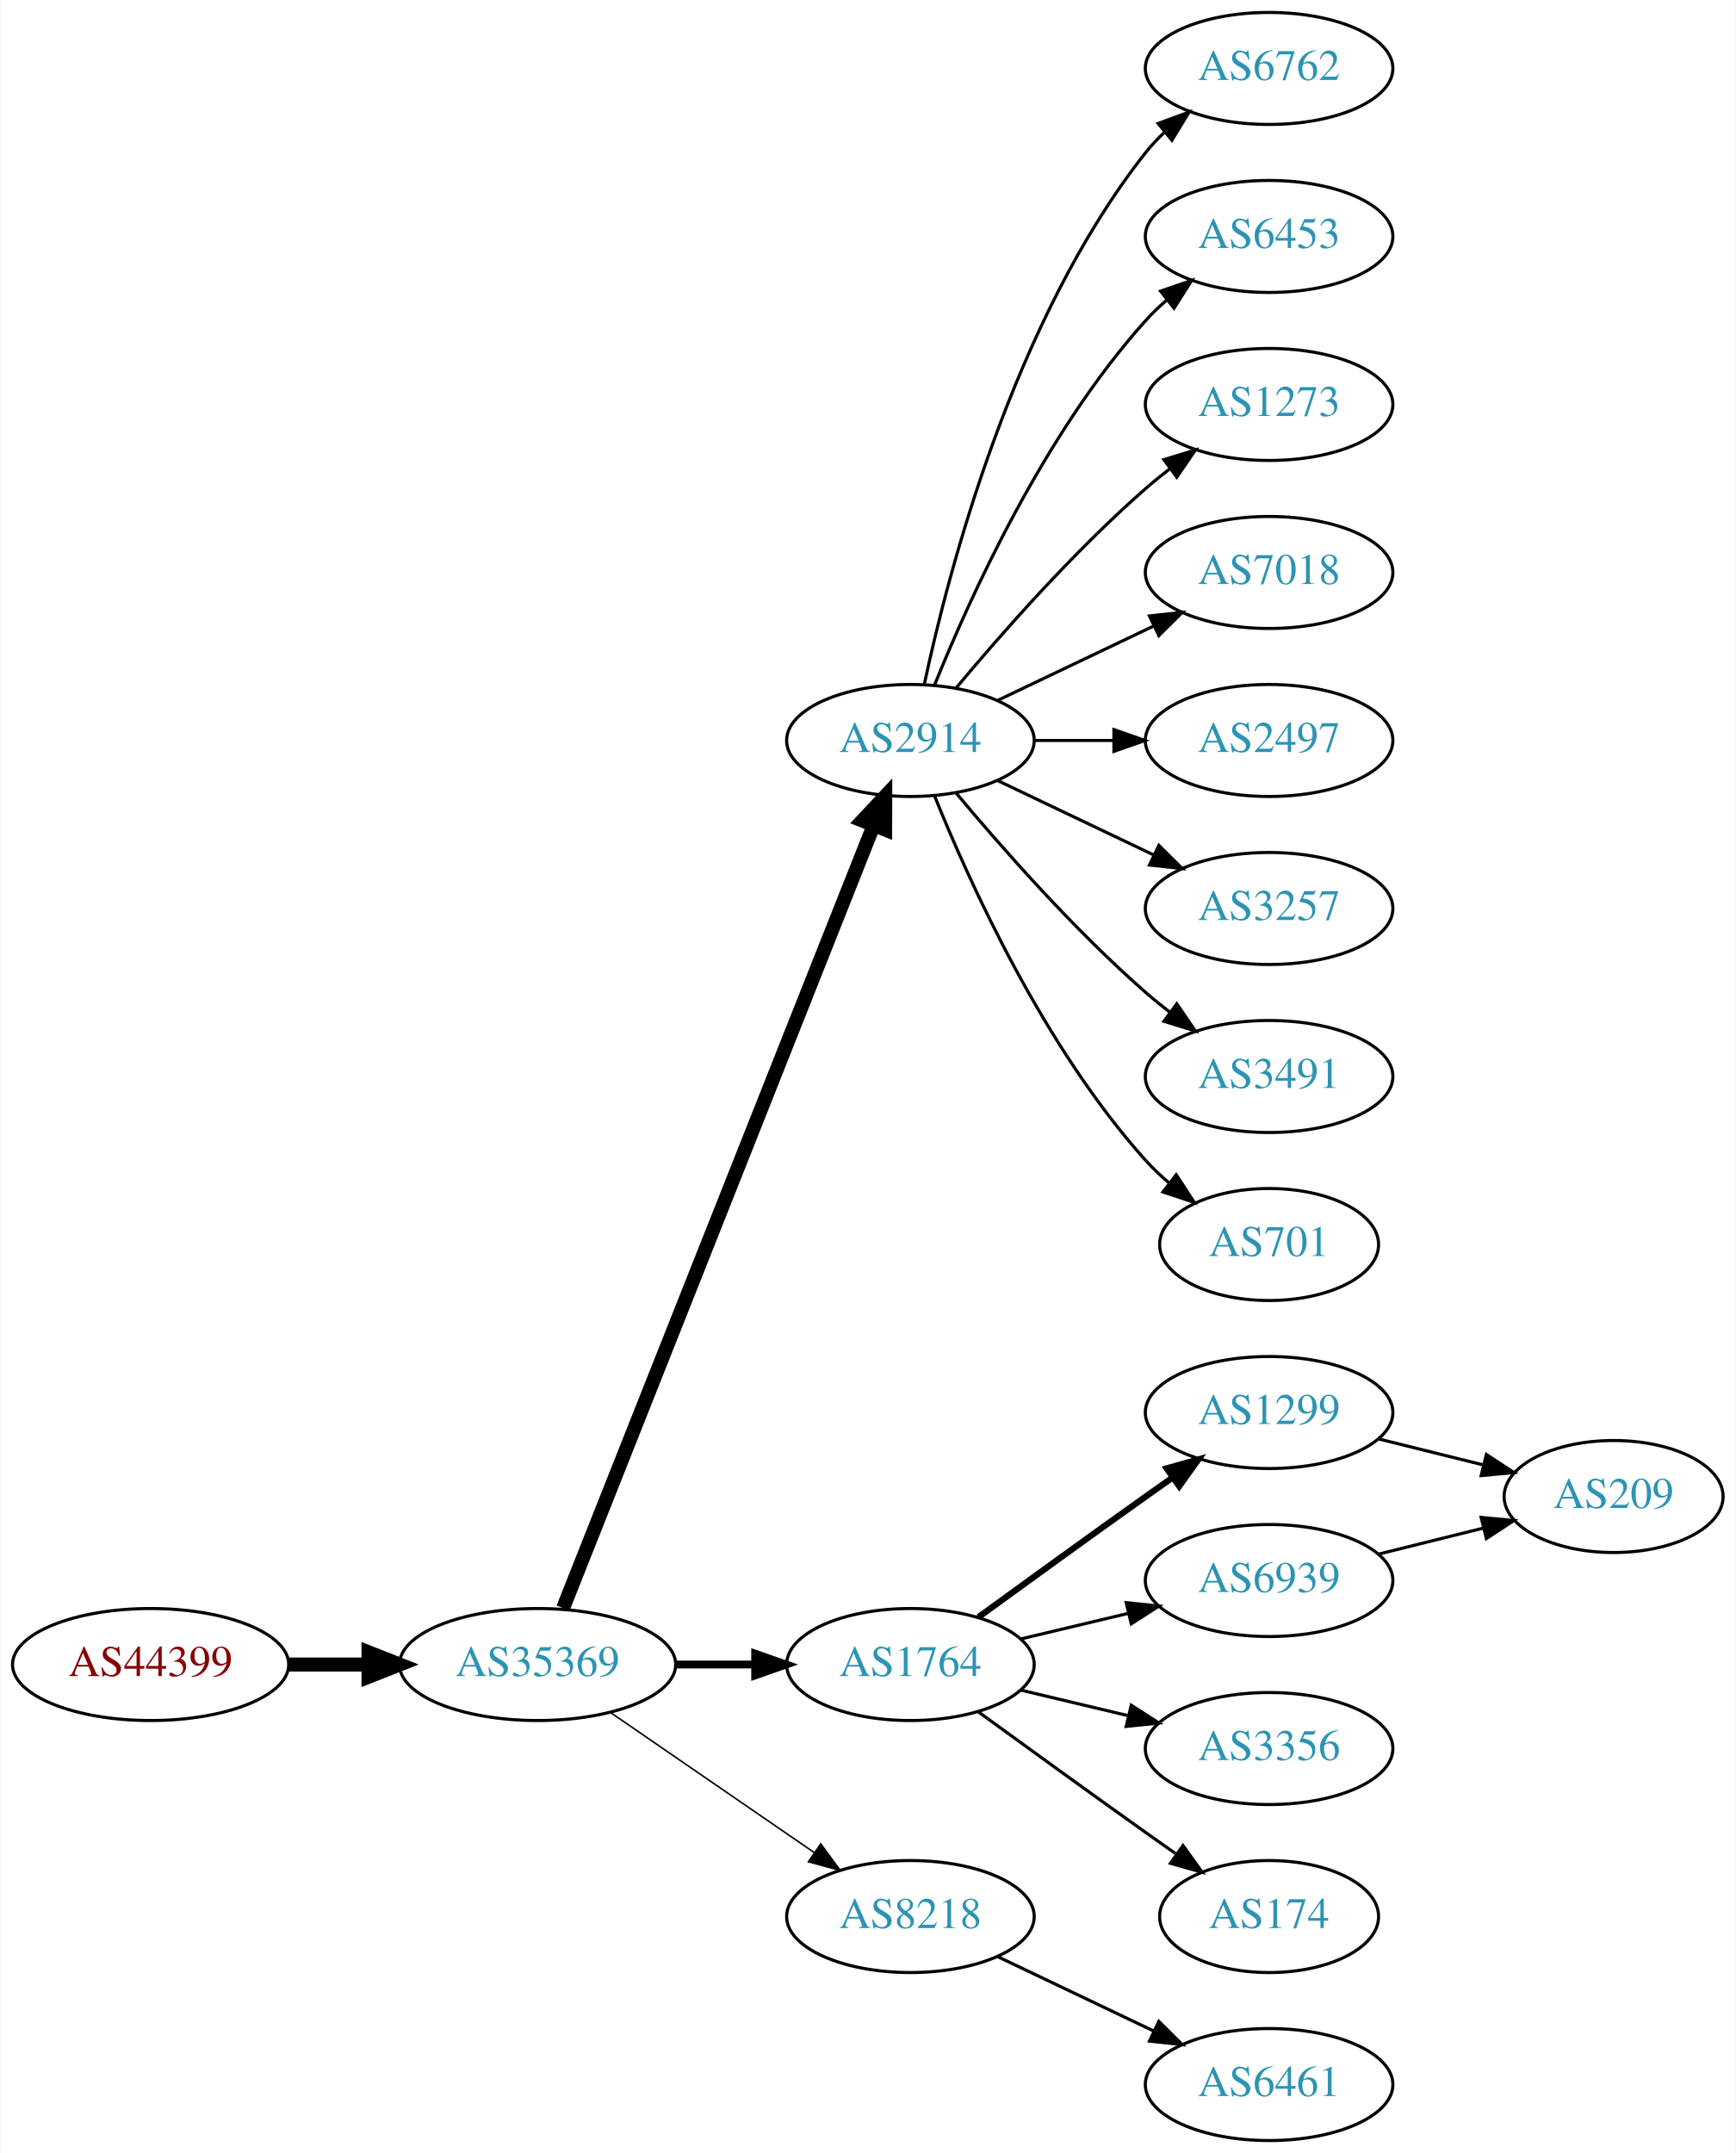
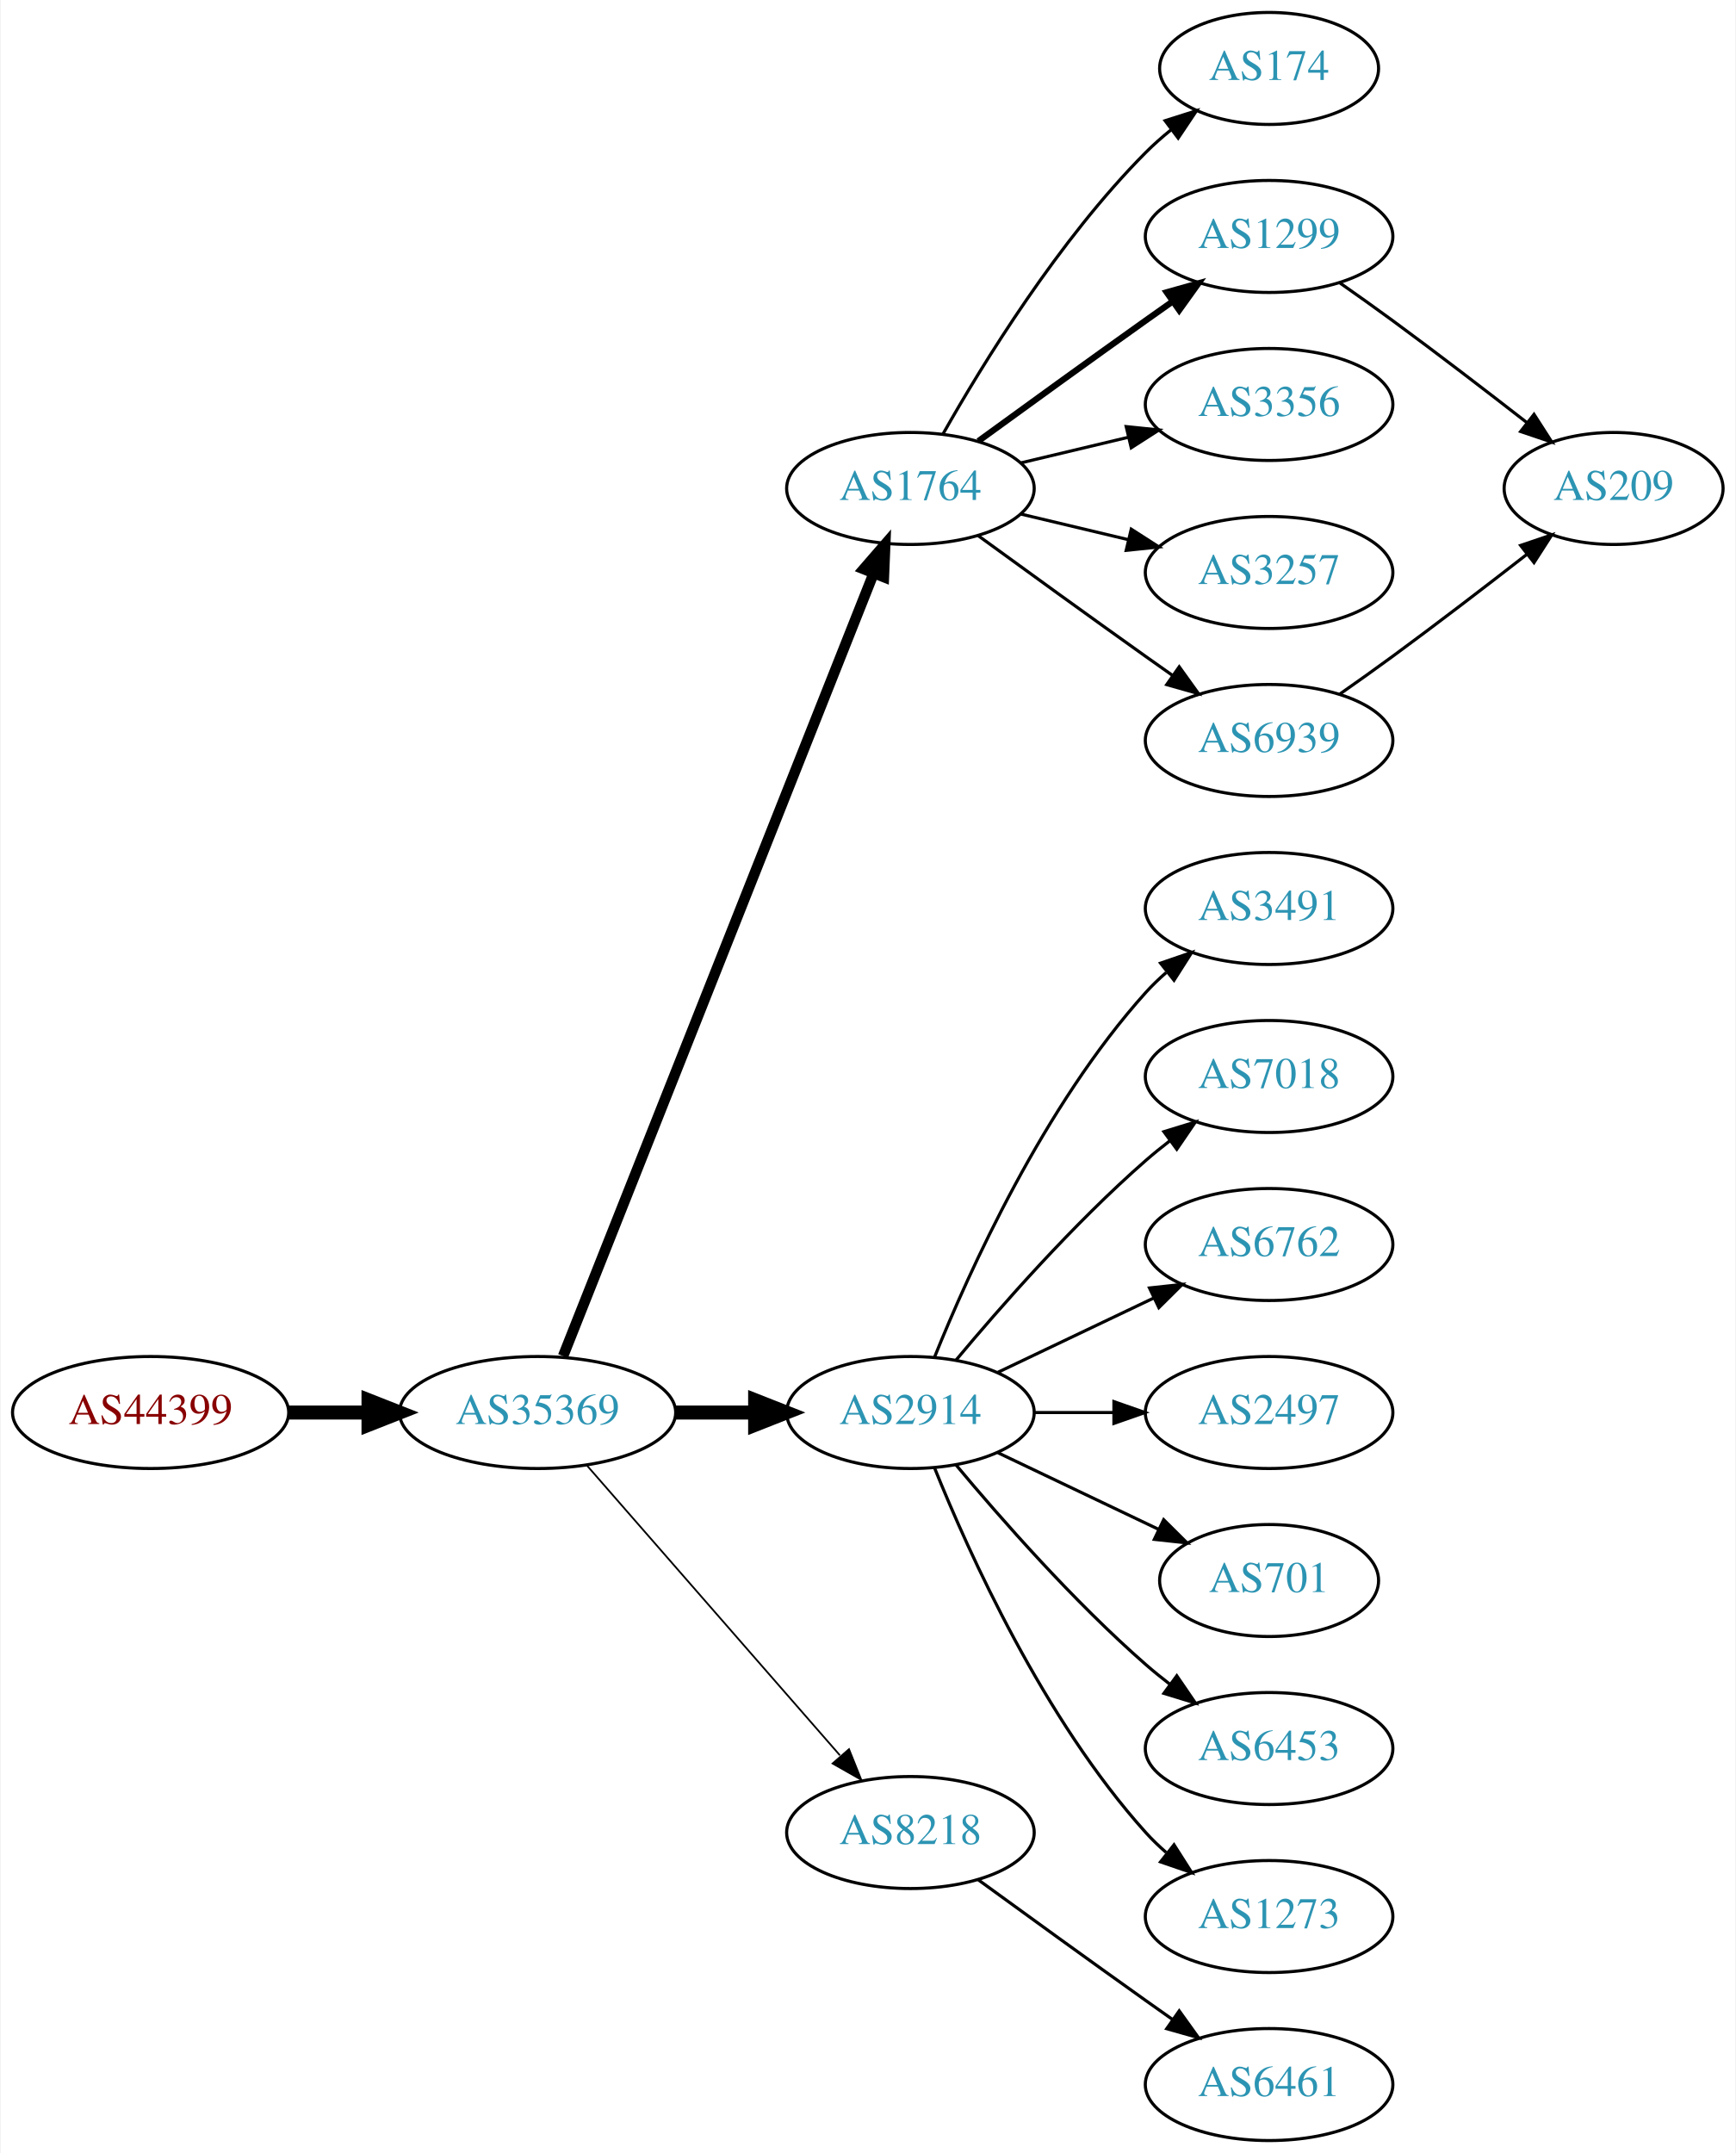
<svg xmlns="http://www.w3.org/2000/svg" xmlns:xlink="http://www.w3.org/1999/xlink" width="558pt" height="692pt" viewBox="0.00 0.00 557.56 692.00">
  <g id="graph0" class="graph" transform="scale(1 1) rotate(0) translate(4 688)">
    <polygon fill="white" stroke="none" points="-4,4 -4,-688 553.564,-688 553.564,4 -4,4" />
    <g id="node1" class="node">
      <g id="a_node1">
        <a xlink:href="/asn/44399" xlink:title="AS44399 ~ FH OOe Studienbetriebs GmbH [AT]">
-           <ellipse fill="#ffffff" stroke="black" cx="44.196" cy="-153" rx="44.393" ry="18" />
-           <text text-anchor="middle" x="44.196" y="-149.3" font-family="Times,serif" font-size="14.00" fill="#880000">AS44399</text>
+           <ellipse fill="#ffffff" stroke="black" cx="44.196" cy="-234" rx="44.393" ry="18" />
+           <text text-anchor="middle" x="44.196" y="-230.3" font-family="Times,serif" font-size="14.00" fill="#880000">AS44399</text>
        </a>
      </g>
    </g>
    <g id="node2" class="node">
      <g id="a_node2">
        <a xlink:href="/asn/35369" xlink:title="AS35369 ~ LINZAG-TELEKOM-AS [AT]">
-           <ellipse fill="#ffffff" stroke="black" cx="168.588" cy="-153" rx="44.393" ry="18" />
-           <text text-anchor="middle" x="168.588" y="-149.3" font-family="Times,serif" font-size="14.00" fill="#2c94b3">AS35369</text>
+           <ellipse fill="#ffffff" stroke="black" cx="168.588" cy="-234" rx="44.393" ry="18" />
+           <text text-anchor="middle" x="168.588" y="-230.3" font-family="Times,serif" font-size="14.00" fill="#2c94b3">AS35369</text>
        </a>
      </g>
    </g>
    <g id="edge1" class="edge">
-       <path fill="none" stroke="black" stroke-width="4.5" d="M88.692,-153C96.898,-153 105.569,-153 114.041,-153" />
-       <polygon fill="black" stroke="black" stroke-width="4.5" points="114.233,-156.938 124.233,-153 114.233,-149.063 114.233,-156.938" />
+       <path fill="none" stroke="black" stroke-width="4.5" d="M88.692,-234C96.898,-234 105.569,-234 114.041,-234" />
+       <polygon fill="black" stroke="black" stroke-width="4.5" points="114.233,-237.938 124.233,-234 114.233,-230.063 114.233,-237.938" />
    </g>
    <g id="node3" class="node">
      <g id="a_node3">
-         <a xlink:href="/asn/2914" xlink:title="AS2914 ~ NTT America, Inc. [US]">
-           <ellipse fill="#ffffff" stroke="black" cx="288.431" cy="-450" rx="39.794" ry="18" />
-           <text text-anchor="middle" x="288.431" y="-446.3" font-family="Times,serif" font-size="14.00" fill="#2c94b3">AS2914</text>
+         <a xlink:href="/asn/1764" xlink:title="AS1764 ~ NEXTLAYER-AS [AT]">
+           <ellipse fill="#ffffff" stroke="black" cx="288.431" cy="-531" rx="39.794" ry="18" />
+           <text text-anchor="middle" x="288.431" y="-527.3" font-family="Times,serif" font-size="14.00" fill="#2c94b3">AS1764</text>
        </a>
      </g>
    </g>
    <g id="edge2" class="edge">
-       <path fill="none" stroke="black" stroke-width="4.5" d="M176.782,-171.132C196.717,-221.373 252.759,-362.615 276.54,-422.553" />
-       <polygon fill="black" stroke="black" stroke-width="4.5" points="272.983,-424.263 280.331,-432.106 280.303,-421.358 272.983,-424.263" />
+       <path fill="none" stroke="black" stroke-width="3.375" d="M176.782,-252.132C196.717,-302.373 252.759,-443.615 276.54,-503.553" />
+       <polygon fill="black" stroke="black" stroke-width="3.375" points="273.389,-505.101 280.331,-513.106 279.896,-502.52 273.389,-505.101" />
    </g>
    <g id="node4" class="node">
      <g id="a_node4">
-         <a xlink:href="/asn/1764" xlink:title="AS1764 ~ NEXTLAYER-AS [AT]">
-           <ellipse fill="#ffffff" stroke="black" cx="288.431" cy="-153" rx="39.794" ry="18" />
-           <text text-anchor="middle" x="288.431" y="-149.3" font-family="Times,serif" font-size="14.00" fill="#2c94b3">AS1764</text>
+         <a xlink:href="/asn/2914" xlink:title="AS2914 ~ NTT America, Inc. [US]">
+           <ellipse fill="#ffffff" stroke="black" cx="288.431" cy="-234" rx="39.794" ry="18" />
+           <text text-anchor="middle" x="288.431" y="-230.3" font-family="Times,serif" font-size="14.00" fill="#2c94b3">AS2914</text>
        </a>
      </g>
    </g>
    <g id="edge3" class="edge">
-       <path fill="none" stroke="black" stroke-width="2.5" d="M212.799,-153C221.112,-153 229.875,-153 238.357,-153" />
-       <polygon fill="black" stroke="black" stroke-width="2.5" points="238.516,-156.5 248.516,-153 238.516,-149.5 238.516,-156.5" />
+       <path fill="none" stroke="black" stroke-width="4.5" d="M212.799,-234C221.112,-234 229.875,-234 238.357,-234" />
+       <polygon fill="black" stroke="black" stroke-width="4.5" points="238.516,-237.938 248.516,-234 238.516,-230.063 238.516,-237.938" />
    </g>
    <g id="node5" class="node">
      <g id="a_node5">
        <a xlink:href="/asn/8218" xlink:title="AS8218 ~ legacy Neotelecoms [FR]">
-           <ellipse fill="#ffffff" stroke="black" cx="288.431" cy="-72" rx="39.794" ry="18" />
-           <text text-anchor="middle" x="288.431" y="-68.3" font-family="Times,serif" font-size="14.00" fill="#2c94b3">AS8218</text>
+           <ellipse fill="#ffffff" stroke="black" cx="288.431" cy="-99" rx="39.794" ry="18" />
+           <text text-anchor="middle" x="288.431" y="-95.3" font-family="Times,serif" font-size="14.00" fill="#2c94b3">AS8218</text>
        </a>
      </g>
    </g>
    <g id="edge4" class="edge">
-       <path fill="none" stroke="black" stroke-width="0.5" d="M192.031,-137.574C210.612,-124.802 237.173,-106.545 257.553,-92.537" />
-       <polygon fill="black" stroke="black" stroke-width="0.5" points="259.609,-95.371 265.867,-86.822 255.643,-89.602 259.609,-95.371" />
-     </g>
-     <g id="node11" class="node">
-       <g id="a_node11">
-         <a xlink:href="/asn/6762" xlink:title="AS6762 ~ TELECOM ITALIA SPARKLE S.p.A. [IT]">
-           <ellipse fill="#ffffff" stroke="black" cx="403.724" cy="-666" rx="39.794" ry="18" />
-           <text text-anchor="middle" x="403.724" y="-662.3" font-family="Times,serif" font-size="14.00" fill="#2c94b3">AS6762</text>
-         </a>
-       </g>
-     </g>
-     <g id="edge10" class="edge">
-       <path fill="none" stroke="black" d="M292.921,-468.16C300.552,-504.03 321.544,-585.155 364.077,-639 365.885,-641.288 367.937,-643.462 370.132,-645.51" />
-       <polygon fill="black" stroke="black" points="368.043,-648.323 377.992,-651.966 372.486,-642.914 368.043,-648.323" />
-     </g>
-     <g id="node12" class="node">
-       <g id="a_node12">
-         <a xlink:href="/asn/6453" xlink:title="AS6453 ~ TATA COMMUNICATIONS (AMERICA) INC [US]">
-           <ellipse fill="#ffffff" stroke="black" cx="403.724" cy="-612" rx="39.794" ry="18" />
-           <text text-anchor="middle" x="403.724" y="-608.3" font-family="Times,serif" font-size="14.00" fill="#2c94b3">AS6453</text>
-         </a>
-       </g>
-     </g>
-     <g id="edge11" class="edge">
-       <path fill="none" stroke="black" d="M296.179,-467.787C307.23,-495.243 331.283,-548.578 364.077,-585 366.08,-587.224 368.298,-589.363 370.631,-591.397" />
-       <polygon fill="black" stroke="black" points="368.829,-594.433 378.85,-597.873 373.161,-588.935 368.829,-594.433" />
-     </g>
-     <g id="node13" class="node">
-       <g id="a_node13">
-         <a xlink:href="/asn/1273" xlink:title="AS1273 ~ Vodafone Group PLC [EU]">
-           <ellipse fill="#ffffff" stroke="black" cx="403.724" cy="-558" rx="39.794" ry="18" />
-           <text text-anchor="middle" x="403.724" y="-554.3" font-family="Times,serif" font-size="14.00" fill="#2c94b3">AS1273</text>
-         </a>
-       </g>
-     </g>
-     <g id="edge12" class="edge">
-       <path fill="none" stroke="black" d="M303.061,-466.817C317.343,-483.929 340.89,-510.745 364.077,-531 366.543,-533.154 369.182,-535.294 371.879,-537.372" />
-       <polygon fill="black" stroke="black" points="369.904,-540.264 380.033,-543.37 374.052,-534.625 369.904,-540.264" />
-     </g>
-     <g id="node14" class="node">
-       <g id="a_node14">
-         <a xlink:href="/asn/7018" xlink:title="AS7018 ~ AT&amp;T Services, Inc. [US]">
-           <ellipse fill="#ffffff" stroke="black" cx="403.724" cy="-504" rx="39.794" ry="18" />
-           <text text-anchor="middle" x="403.724" y="-500.3" font-family="Times,serif" font-size="14.00" fill="#2c94b3">AS7018</text>
-         </a>
-       </g>
-     </g>
-     <g id="edge13" class="edge">
-       <path fill="none" stroke="black" d="M316.567,-462.934C331.561,-470.081 350.382,-479.052 366.605,-486.785" />
-       <polygon fill="black" stroke="black" points="365.276,-490.028 375.809,-491.171 368.288,-483.709 365.276,-490.028" />
-     </g>
-     <g id="node15" class="node">
-       <g id="a_node15">
-         <a xlink:href="/asn/2497" xlink:title="AS2497 ~ Internet Initiative Japan Inc. [JP]">
-           <ellipse fill="#ffffff" stroke="black" cx="403.724" cy="-450" rx="39.794" ry="18" />
-           <text text-anchor="middle" x="403.724" y="-446.3" font-family="Times,serif" font-size="14.00" fill="#2c94b3">AS2497</text>
-         </a>
-       </g>
-     </g>
-     <g id="edge14" class="edge">
-       <path fill="none" stroke="black" d="M328.103,-450C336.306,-450 345.07,-450 353.602,-450" />
-       <polygon fill="black" stroke="black" points="353.841,-453.5 363.841,-450 353.841,-446.5 353.841,-453.5" />
-     </g>
-     <g id="node16" class="node">
-       <g id="a_node16">
-         <a xlink:href="/asn/3257" xlink:title="AS3257 ~ GTT [DE]">
-           <ellipse fill="#ffffff" stroke="black" cx="403.724" cy="-396" rx="39.794" ry="18" />
-           <text text-anchor="middle" x="403.724" y="-392.3" font-family="Times,serif" font-size="14.00" fill="#2c94b3">AS3257</text>
-         </a>
-       </g>
-     </g>
-     <g id="edge15" class="edge">
-       <path fill="none" stroke="black" d="M316.567,-437.066C331.561,-429.919 350.382,-420.948 366.605,-413.215" />
-       <polygon fill="black" stroke="black" points="368.288,-416.291 375.809,-408.829 365.276,-409.972 368.288,-416.291" />
-     </g>
-     <g id="node17" class="node">
-       <g id="a_node17">
-         <a xlink:href="/asn/3491" xlink:title="AS3491 ~ PCCW Global, Inc. [US]">
-           <ellipse fill="#ffffff" stroke="black" cx="403.724" cy="-342" rx="39.794" ry="18" />
-           <text text-anchor="middle" x="403.724" y="-338.3" font-family="Times,serif" font-size="14.00" fill="#2c94b3">AS3491</text>
-         </a>
-       </g>
-     </g>
-     <g id="edge16" class="edge">
-       <path fill="none" stroke="black" d="M303.061,-433.183C317.343,-416.071 340.89,-389.255 364.077,-369 366.543,-366.846 369.182,-364.706 371.879,-362.628" />
-       <polygon fill="black" stroke="black" points="374.052,-365.375 380.033,-356.63 369.904,-359.736 374.052,-365.375" />
-     </g>
-     <g id="node18" class="node">
-       <g id="a_node18">
-         <a xlink:href="/asn/701" xlink:title="AS701 ~ UUNET [US]">
-           <ellipse fill="#ffffff" stroke="black" cx="403.724" cy="-288" rx="35.194" ry="18" />
-           <text text-anchor="middle" x="403.724" y="-284.3" font-family="Times,serif" font-size="14.00" fill="#2c94b3">AS701</text>
-         </a>
-       </g>
-     </g>
-     <g id="edge17" class="edge">
-       <path fill="none" stroke="black" d="M296.179,-432.213C307.23,-404.757 331.283,-351.422 364.077,-315 366.393,-312.428 368.998,-309.97 371.733,-307.657" />
-       <polygon fill="black" stroke="black" points="373.871,-310.428 379.656,-301.552 369.599,-304.883 373.871,-310.428" />
+       <path fill="none" stroke="black" stroke-width="0.562" d="M184.513,-216.902C205.056,-193.369 242.175,-150.845 265.771,-123.813" />
+       <polygon fill="black" stroke="black" stroke-width="0.562" points="268.688,-125.794 272.627,-115.959 263.414,-121.191 268.688,-125.794" />
    </g>
    <g id="node6" class="node">
      <g id="a_node6">
-         <a xlink:href="/asn/1299" xlink:title="AS1299 ~ Telia Carrier [EU]">
-           <ellipse fill="#ffffff" stroke="black" cx="403.724" cy="-234" rx="39.794" ry="18" />
-           <text text-anchor="middle" x="403.724" y="-230.3" font-family="Times,serif" font-size="14.00" fill="#2c94b3">AS1299</text>
+         <a xlink:href="/asn/174" xlink:title="AS174 ~ Cogent Communications [US]">
+           <ellipse fill="#ffffff" stroke="black" cx="403.724" cy="-666" rx="35.194" ry="18" />
+           <text text-anchor="middle" x="403.724" y="-662.3" font-family="Times,serif" font-size="14.00" fill="#2c94b3">AS174</text>
        </a>
      </g>
    </g>
    <g id="edge5" class="edge">
-       <path fill="none" stroke="black" stroke-width="2" d="M310.279,-168.222C325.213,-179.091 345.827,-194.025 364.077,-207 366.898,-209.005 369.841,-211.085 372.789,-213.159" />
-       <polygon fill="black" stroke="black" stroke-width="2" points="370.816,-216.05 381.013,-218.926 374.835,-210.319 370.816,-216.05" />
+       <path fill="none" stroke="black" d="M298.891,-548.49C311.672,-571.096 336.105,-610.886 364.077,-639 366.578,-641.513 369.338,-643.949 372.199,-646.261" />
+       <polygon fill="black" stroke="black" points="370.298,-649.21 380.396,-652.413 374.5,-643.611 370.298,-649.21" />
    </g>
    <g id="node7" class="node">
      <g id="a_node7">
-         <a xlink:href="/asn/6939" xlink:title="AS6939 ~ Hurricane Electric LLC [US]">
-           <ellipse fill="#ffffff" stroke="black" cx="403.724" cy="-180" rx="39.794" ry="18" />
-           <text text-anchor="middle" x="403.724" y="-176.3" font-family="Times,serif" font-size="14.00" fill="#2c94b3">AS6939</text>
+         <a xlink:href="/asn/1299" xlink:title="AS1299 ~ Telia Carrier [EU]">
+           <ellipse fill="#ffffff" stroke="black" cx="403.724" cy="-612" rx="39.794" ry="18" />
+           <text text-anchor="middle" x="403.724" y="-608.3" font-family="Times,serif" font-size="14.00" fill="#2c94b3">AS1299</text>
        </a>
      </g>
    </g>
    <g id="edge6" class="edge">
-       <path fill="none" stroke="black" d="M324.038,-161.248C334.909,-163.838 347.064,-166.735 358.506,-169.462" />
-       <polygon fill="black" stroke="black" points="357.789,-172.889 368.328,-171.803 359.412,-166.08 357.789,-172.889" />
+       <path fill="none" stroke="black" stroke-width="2" d="M310.279,-546.222C325.213,-557.091 345.827,-572.025 364.077,-585 366.898,-587.005 369.841,-589.085 372.789,-591.159" />
+       <polygon fill="black" stroke="black" stroke-width="2" points="370.816,-594.05 381.013,-596.926 374.835,-588.319 370.816,-594.05" />
    </g>
    <g id="node8" class="node">
      <g id="a_node8">
        <a xlink:href="/asn/3356" xlink:title="AS3356 ~ Level 3 Parent, LLC [US]">
-           <ellipse fill="#ffffff" stroke="black" cx="403.724" cy="-126" rx="39.794" ry="18" />
-           <text text-anchor="middle" x="403.724" y="-122.3" font-family="Times,serif" font-size="14.00" fill="#2c94b3">AS3356</text>
+           <ellipse fill="#ffffff" stroke="black" cx="403.724" cy="-558" rx="39.794" ry="18" />
+           <text text-anchor="middle" x="403.724" y="-554.3" font-family="Times,serif" font-size="14.00" fill="#2c94b3">AS3356</text>
        </a>
      </g>
    </g>
    <g id="edge7" class="edge">
-       <path fill="none" stroke="black" d="M324.038,-144.752C334.909,-142.162 347.064,-139.265 358.506,-136.538" />
-       <polygon fill="black" stroke="black" points="359.412,-139.92 368.328,-134.197 357.789,-133.111 359.412,-139.92" />
+       <path fill="none" stroke="black" d="M324.038,-539.248C334.909,-541.838 347.064,-544.735 358.506,-547.462" />
+       <polygon fill="black" stroke="black" points="357.789,-550.889 368.328,-549.803 359.412,-544.08 357.789,-550.889" />
    </g>
    <g id="node9" class="node">
      <g id="a_node9">
-         <a xlink:href="/asn/174" xlink:title="AS174 ~ Cogent Communications [US]">
-           <ellipse fill="#ffffff" stroke="black" cx="403.724" cy="-72" rx="35.194" ry="18" />
-           <text text-anchor="middle" x="403.724" y="-68.3" font-family="Times,serif" font-size="14.00" fill="#2c94b3">AS174</text>
+         <a xlink:href="/asn/3257" xlink:title="AS3257 ~ GTT [DE]">
+           <ellipse fill="#ffffff" stroke="black" cx="403.724" cy="-504" rx="39.794" ry="18" />
+           <text text-anchor="middle" x="403.724" y="-500.3" font-family="Times,serif" font-size="14.00" fill="#2c94b3">AS3257</text>
        </a>
      </g>
    </g>
    <g id="edge8" class="edge">
-       <path fill="none" stroke="black" d="M310.279,-137.778C325.213,-126.909 345.827,-111.975 364.077,-99 367.288,-96.718 370.657,-94.339 374.011,-91.982" />
-       <polygon fill="black" stroke="black" points="376.039,-94.834 382.222,-86.23 372.023,-89.101 376.039,-94.834" />
+       <path fill="none" stroke="black" d="M324.038,-522.752C334.909,-520.162 347.064,-517.265 358.506,-514.538" />
+       <polygon fill="black" stroke="black" points="359.412,-517.92 368.328,-512.197 357.789,-511.111 359.412,-517.92" />
+     </g>
+     <g id="node10" class="node">
+       <g id="a_node10">
+         <a xlink:href="/asn/6939" xlink:title="AS6939 ~ Hurricane Electric LLC [US]">
+           <ellipse fill="#ffffff" stroke="black" cx="403.724" cy="-450" rx="39.794" ry="18" />
+           <text text-anchor="middle" x="403.724" y="-446.3" font-family="Times,serif" font-size="14.00" fill="#2c94b3">AS6939</text>
+         </a>
+       </g>
+     </g>
+     <g id="edge9" class="edge">
+       <path fill="none" stroke="black" d="M310.279,-515.778C325.213,-504.909 345.827,-489.975 364.077,-477 366.898,-474.995 369.841,-472.915 372.789,-470.841" />
+       <polygon fill="black" stroke="black" points="374.835,-473.681 381.013,-465.074 370.816,-467.95 374.835,-473.681" />
+     </g>
+     <g id="node11" class="node">
+       <g id="a_node11">
+         <a xlink:href="/asn/3491" xlink:title="AS3491 ~ PCCW Global, Inc. [US]">
+           <ellipse fill="#ffffff" stroke="black" cx="403.724" cy="-396" rx="39.794" ry="18" />
+           <text text-anchor="middle" x="403.724" y="-392.3" font-family="Times,serif" font-size="14.00" fill="#2c94b3">AS3491</text>
+         </a>
+       </g>
+     </g>
+     <g id="edge10" class="edge">
+       <path fill="none" stroke="black" d="M296.179,-251.787C307.23,-279.243 331.283,-332.578 364.077,-369 366.08,-371.224 368.298,-373.363 370.631,-375.397" />
+       <polygon fill="black" stroke="black" points="368.829,-378.433 378.85,-381.873 373.161,-372.935 368.829,-378.433" />
+     </g>
+     <g id="node12" class="node">
+       <g id="a_node12">
+         <a xlink:href="/asn/7018" xlink:title="AS7018 ~ AT&amp;T Services, Inc. [US]">
+           <ellipse fill="#ffffff" stroke="black" cx="403.724" cy="-342" rx="39.794" ry="18" />
+           <text text-anchor="middle" x="403.724" y="-338.3" font-family="Times,serif" font-size="14.00" fill="#2c94b3">AS7018</text>
+         </a>
+       </g>
+     </g>
+     <g id="edge11" class="edge">
+       <path fill="none" stroke="black" d="M303.061,-250.817C317.343,-267.929 340.89,-294.745 364.077,-315 366.543,-317.154 369.182,-319.294 371.879,-321.372" />
+       <polygon fill="black" stroke="black" points="369.904,-324.264 380.033,-327.37 374.052,-318.625 369.904,-324.264" />
+     </g>
+     <g id="node13" class="node">
+       <g id="a_node13">
+         <a xlink:href="/asn/6762" xlink:title="AS6762 ~ TELECOM ITALIA SPARKLE S.p.A. [IT]">
+           <ellipse fill="#ffffff" stroke="black" cx="403.724" cy="-288" rx="39.794" ry="18" />
+           <text text-anchor="middle" x="403.724" y="-284.3" font-family="Times,serif" font-size="14.00" fill="#2c94b3">AS6762</text>
+         </a>
+       </g>
+     </g>
+     <g id="edge12" class="edge">
+       <path fill="none" stroke="black" d="M316.567,-246.934C331.561,-254.081 350.382,-263.052 366.605,-270.785" />
+       <polygon fill="black" stroke="black" points="365.276,-274.028 375.809,-275.171 368.288,-267.709 365.276,-274.028" />
+     </g>
+     <g id="node14" class="node">
+       <g id="a_node14">
+         <a xlink:href="/asn/2497" xlink:title="AS2497 ~ Internet Initiative Japan Inc. [JP]">
+           <ellipse fill="#ffffff" stroke="black" cx="403.724" cy="-234" rx="39.794" ry="18" />
+           <text text-anchor="middle" x="403.724" y="-230.3" font-family="Times,serif" font-size="14.00" fill="#2c94b3">AS2497</text>
+         </a>
+       </g>
+     </g>
+     <g id="edge13" class="edge">
+       <path fill="none" stroke="black" d="M328.103,-234C336.306,-234 345.07,-234 353.602,-234" />
+       <polygon fill="black" stroke="black" points="353.841,-237.5 363.841,-234 353.841,-230.5 353.841,-237.5" />
+     </g>
+     <g id="node15" class="node">
+       <g id="a_node15">
+         <a xlink:href="/asn/701" xlink:title="AS701 ~ UUNET [US]">
+           <ellipse fill="#ffffff" stroke="black" cx="403.724" cy="-180" rx="35.194" ry="18" />
+           <text text-anchor="middle" x="403.724" y="-176.3" font-family="Times,serif" font-size="14.00" fill="#2c94b3">AS701</text>
+         </a>
+       </g>
+     </g>
+     <g id="edge14" class="edge">
+       <path fill="none" stroke="black" d="M316.567,-221.066C331.999,-213.71 351.485,-204.423 368.02,-196.541" />
+       <polygon fill="black" stroke="black" points="369.84,-199.551 377.361,-192.089 366.828,-193.232 369.84,-199.551" />
+     </g>
+     <g id="node16" class="node">
+       <g id="a_node16">
+         <a xlink:href="/asn/6453" xlink:title="AS6453 ~ TATA COMMUNICATIONS (AMERICA) INC [US]">
+           <ellipse fill="#ffffff" stroke="black" cx="403.724" cy="-126" rx="39.794" ry="18" />
+           <text text-anchor="middle" x="403.724" y="-122.3" font-family="Times,serif" font-size="14.00" fill="#2c94b3">AS6453</text>
+         </a>
+       </g>
+     </g>
+     <g id="edge15" class="edge">
+       <path fill="none" stroke="black" d="M303.061,-217.183C317.343,-200.071 340.89,-173.255 364.077,-153 366.543,-150.846 369.182,-148.706 371.879,-146.628" />
+       <polygon fill="black" stroke="black" points="374.052,-149.375 380.033,-140.63 369.904,-143.736 374.052,-149.375" />
+     </g>
+     <g id="node17" class="node">
+       <g id="a_node17">
+         <a xlink:href="/asn/1273" xlink:title="AS1273 ~ Vodafone Group PLC [EU]">
+           <ellipse fill="#ffffff" stroke="black" cx="403.724" cy="-72" rx="39.794" ry="18" />
+           <text text-anchor="middle" x="403.724" y="-68.3" font-family="Times,serif" font-size="14.00" fill="#2c94b3">AS1273</text>
+         </a>
+       </g>
+     </g>
+     <g id="edge16" class="edge">
+       <path fill="none" stroke="black" d="M296.179,-216.213C307.23,-188.757 331.283,-135.422 364.077,-99 366.08,-96.776 368.298,-94.637 370.631,-92.603" />
+       <polygon fill="black" stroke="black" points="373.161,-95.065 378.85,-86.127 368.829,-89.567 373.161,-95.065" />
    </g>
    <g id="node19" class="node">
      <g id="a_node19">
        <a xlink:href="/asn/6461" xlink:title="AS6461 ~ Zayo Bandwidth [US]">
          <ellipse fill="#ffffff" stroke="black" cx="403.724" cy="-18" rx="39.794" ry="18" />
          <text text-anchor="middle" x="403.724" y="-14.3" font-family="Times,serif" font-size="14.00" fill="#2c94b3">AS6461</text>
        </a>
      </g>
    </g>
+     <g id="edge18" class="edge">
+       <path fill="none" stroke="black" d="M310.279,-83.778C325.213,-72.909 345.827,-57.975 364.077,-45 366.898,-42.995 369.841,-40.915 372.789,-38.841" />
+       <polygon fill="black" stroke="black" points="374.835,-41.681 381.013,-33.074 370.816,-35.95 374.835,-41.681" />
+     </g>
+     <g id="node18" class="node">
+       <g id="a_node18">
+         <a xlink:href="/asn/209" xlink:title="AS209 ~ CenturyLink Communications, LLC [US]">
+           <ellipse fill="#ffffff" stroke="black" cx="514.467" cy="-531" rx="35.194" ry="18" />
+           <text text-anchor="middle" x="514.467" y="-527.3" font-family="Times,serif" font-size="14.00" fill="#2c94b3">AS209</text>
+         </a>
+       </g>
+     </g>
+     <g id="edge17" class="edge">
+       <path fill="none" stroke="black" d="M426.516,-597.039C432.05,-593.168 437.96,-588.971 443.37,-585 457.796,-574.413 473.607,-562.28 486.556,-552.2" />
+       <polygon fill="black" stroke="black" points="488.882,-554.824 494.608,-545.91 484.573,-549.308 488.882,-554.824" />
+     </g>
    <g id="edge19" class="edge">
-       <path fill="none" stroke="black" d="M316.567,-59.066C331.561,-51.919 350.382,-42.948 366.605,-35.215" />
-       <polygon fill="black" stroke="black" points="368.288,-38.291 375.809,-30.829 365.276,-31.972 368.288,-38.291" />
-     </g>
-     <g id="node10" class="node">
-       <g id="a_node10">
-         <a xlink:href="/asn/209" xlink:title="AS209 ~ CenturyLink Communications, LLC [US]">
-           <ellipse fill="#ffffff" stroke="black" cx="514.467" cy="-207" rx="35.194" ry="18" />
-           <text text-anchor="middle" x="514.467" y="-203.3" font-family="Times,serif" font-size="14.00" fill="#2c94b3">AS209</text>
-         </a>
-       </g>
-     </g>
-     <g id="edge18" class="edge">
-       <path fill="none" stroke="black" d="M438.832,-225.531C449.515,-222.879 461.415,-219.924 472.518,-217.167" />
-       <polygon fill="black" stroke="black" points="473.571,-220.512 482.433,-214.705 471.884,-213.718 473.571,-220.512" />
-     </g>
-     <g id="edge9" class="edge">
-       <path fill="none" stroke="black" d="M438.832,-188.469C449.515,-191.121 461.415,-194.076 472.518,-196.833" />
-       <polygon fill="black" stroke="black" points="471.884,-200.282 482.433,-199.295 473.571,-193.488 471.884,-200.282" />
+       <path fill="none" stroke="black" d="M426.516,-464.961C432.05,-468.832 437.96,-473.029 443.37,-477 457.796,-487.587 473.607,-499.72 486.556,-509.8" />
+       <polygon fill="black" stroke="black" points="484.573,-512.692 494.608,-516.09 488.882,-507.176 484.573,-512.692" />
    </g>
  </g>
</svg>
